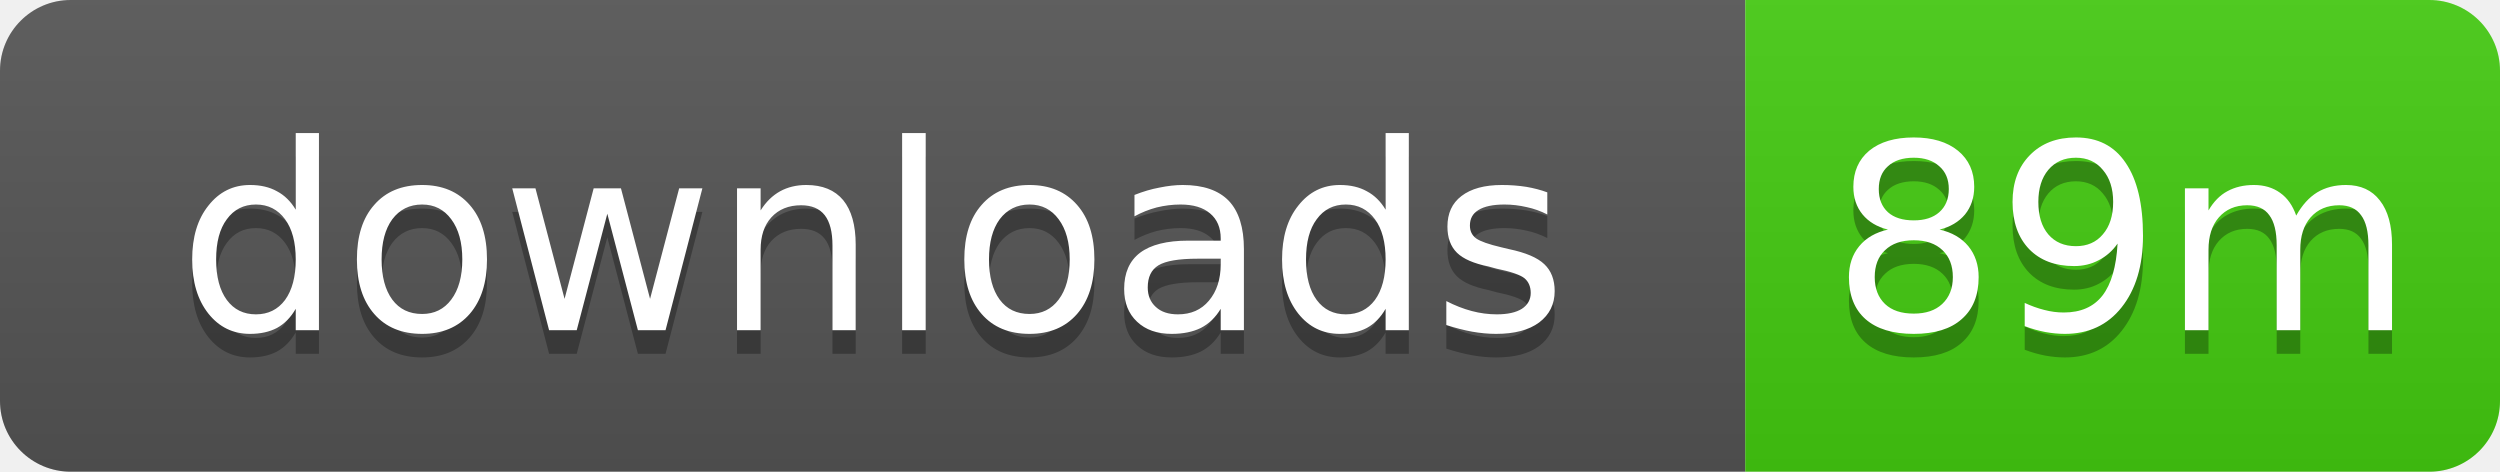
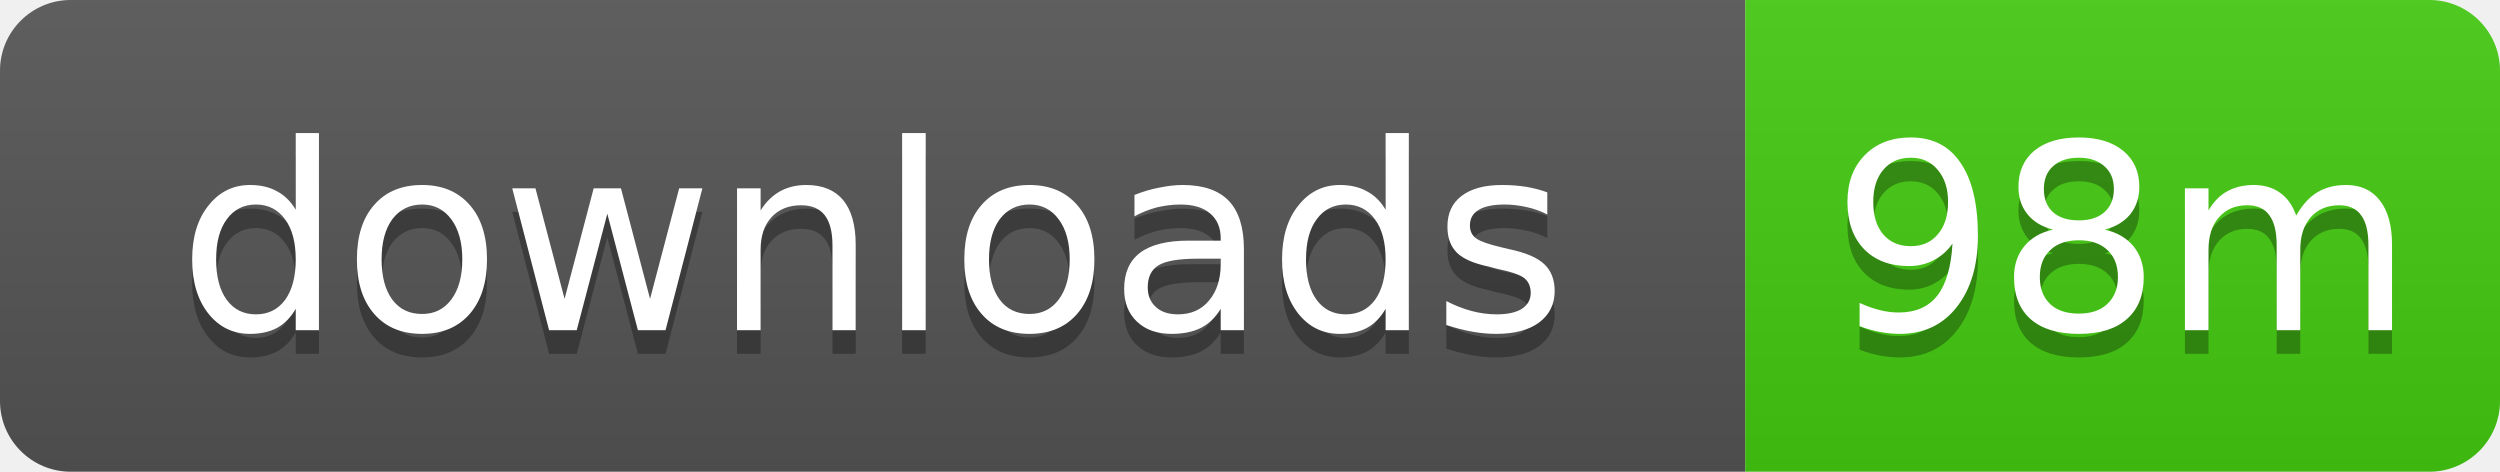
- <svg xmlns="http://www.w3.org/2000/svg" width="106" height="20" role="img" aria-label="downloads: 89m">
+ <svg xmlns="http://www.w3.org/2000/svg" width="106" height="20" role="img" aria-label="downloads: 98m">
  <linearGradient id="s" x2="0" y2="100%">
    <stop offset="0" stop-color="#bbb" stop-opacity=".1" />
    <stop offset="1" stop-opacity=".1" />
  </linearGradient>
  <clipPath id="r">
    <rect width="106" height="20" rx="3" />
  </clipPath>
  <g clip-path="url(#r)">
    <rect width="74" height="20" fill="#555" />
    <rect x="74" width="32" height="20" fill="#4c1" />
    <rect width="106" height="20" fill="url(#s)" />
  </g>
  <g fill="#fff" text-anchor="middle" font-family="Verdana,Geneva,DejaVu Sans,sans-serif" text-rendering="geometricPrecision" font-size="11">
    <text x="37" y="15" fill="#010101" fill-opacity=".3">downloads</text>
    <text x="37" y="14">downloads</text>
-     <text x="90" y="15" fill="#010101" fill-opacity=".3">89m</text>
-     <text x="90" y="14">89m</text>
+     <text x="90" y="15" fill="#010101" fill-opacity=".3">98m</text>
+     <text x="90" y="14">98m</text>
  </g>
</svg>
